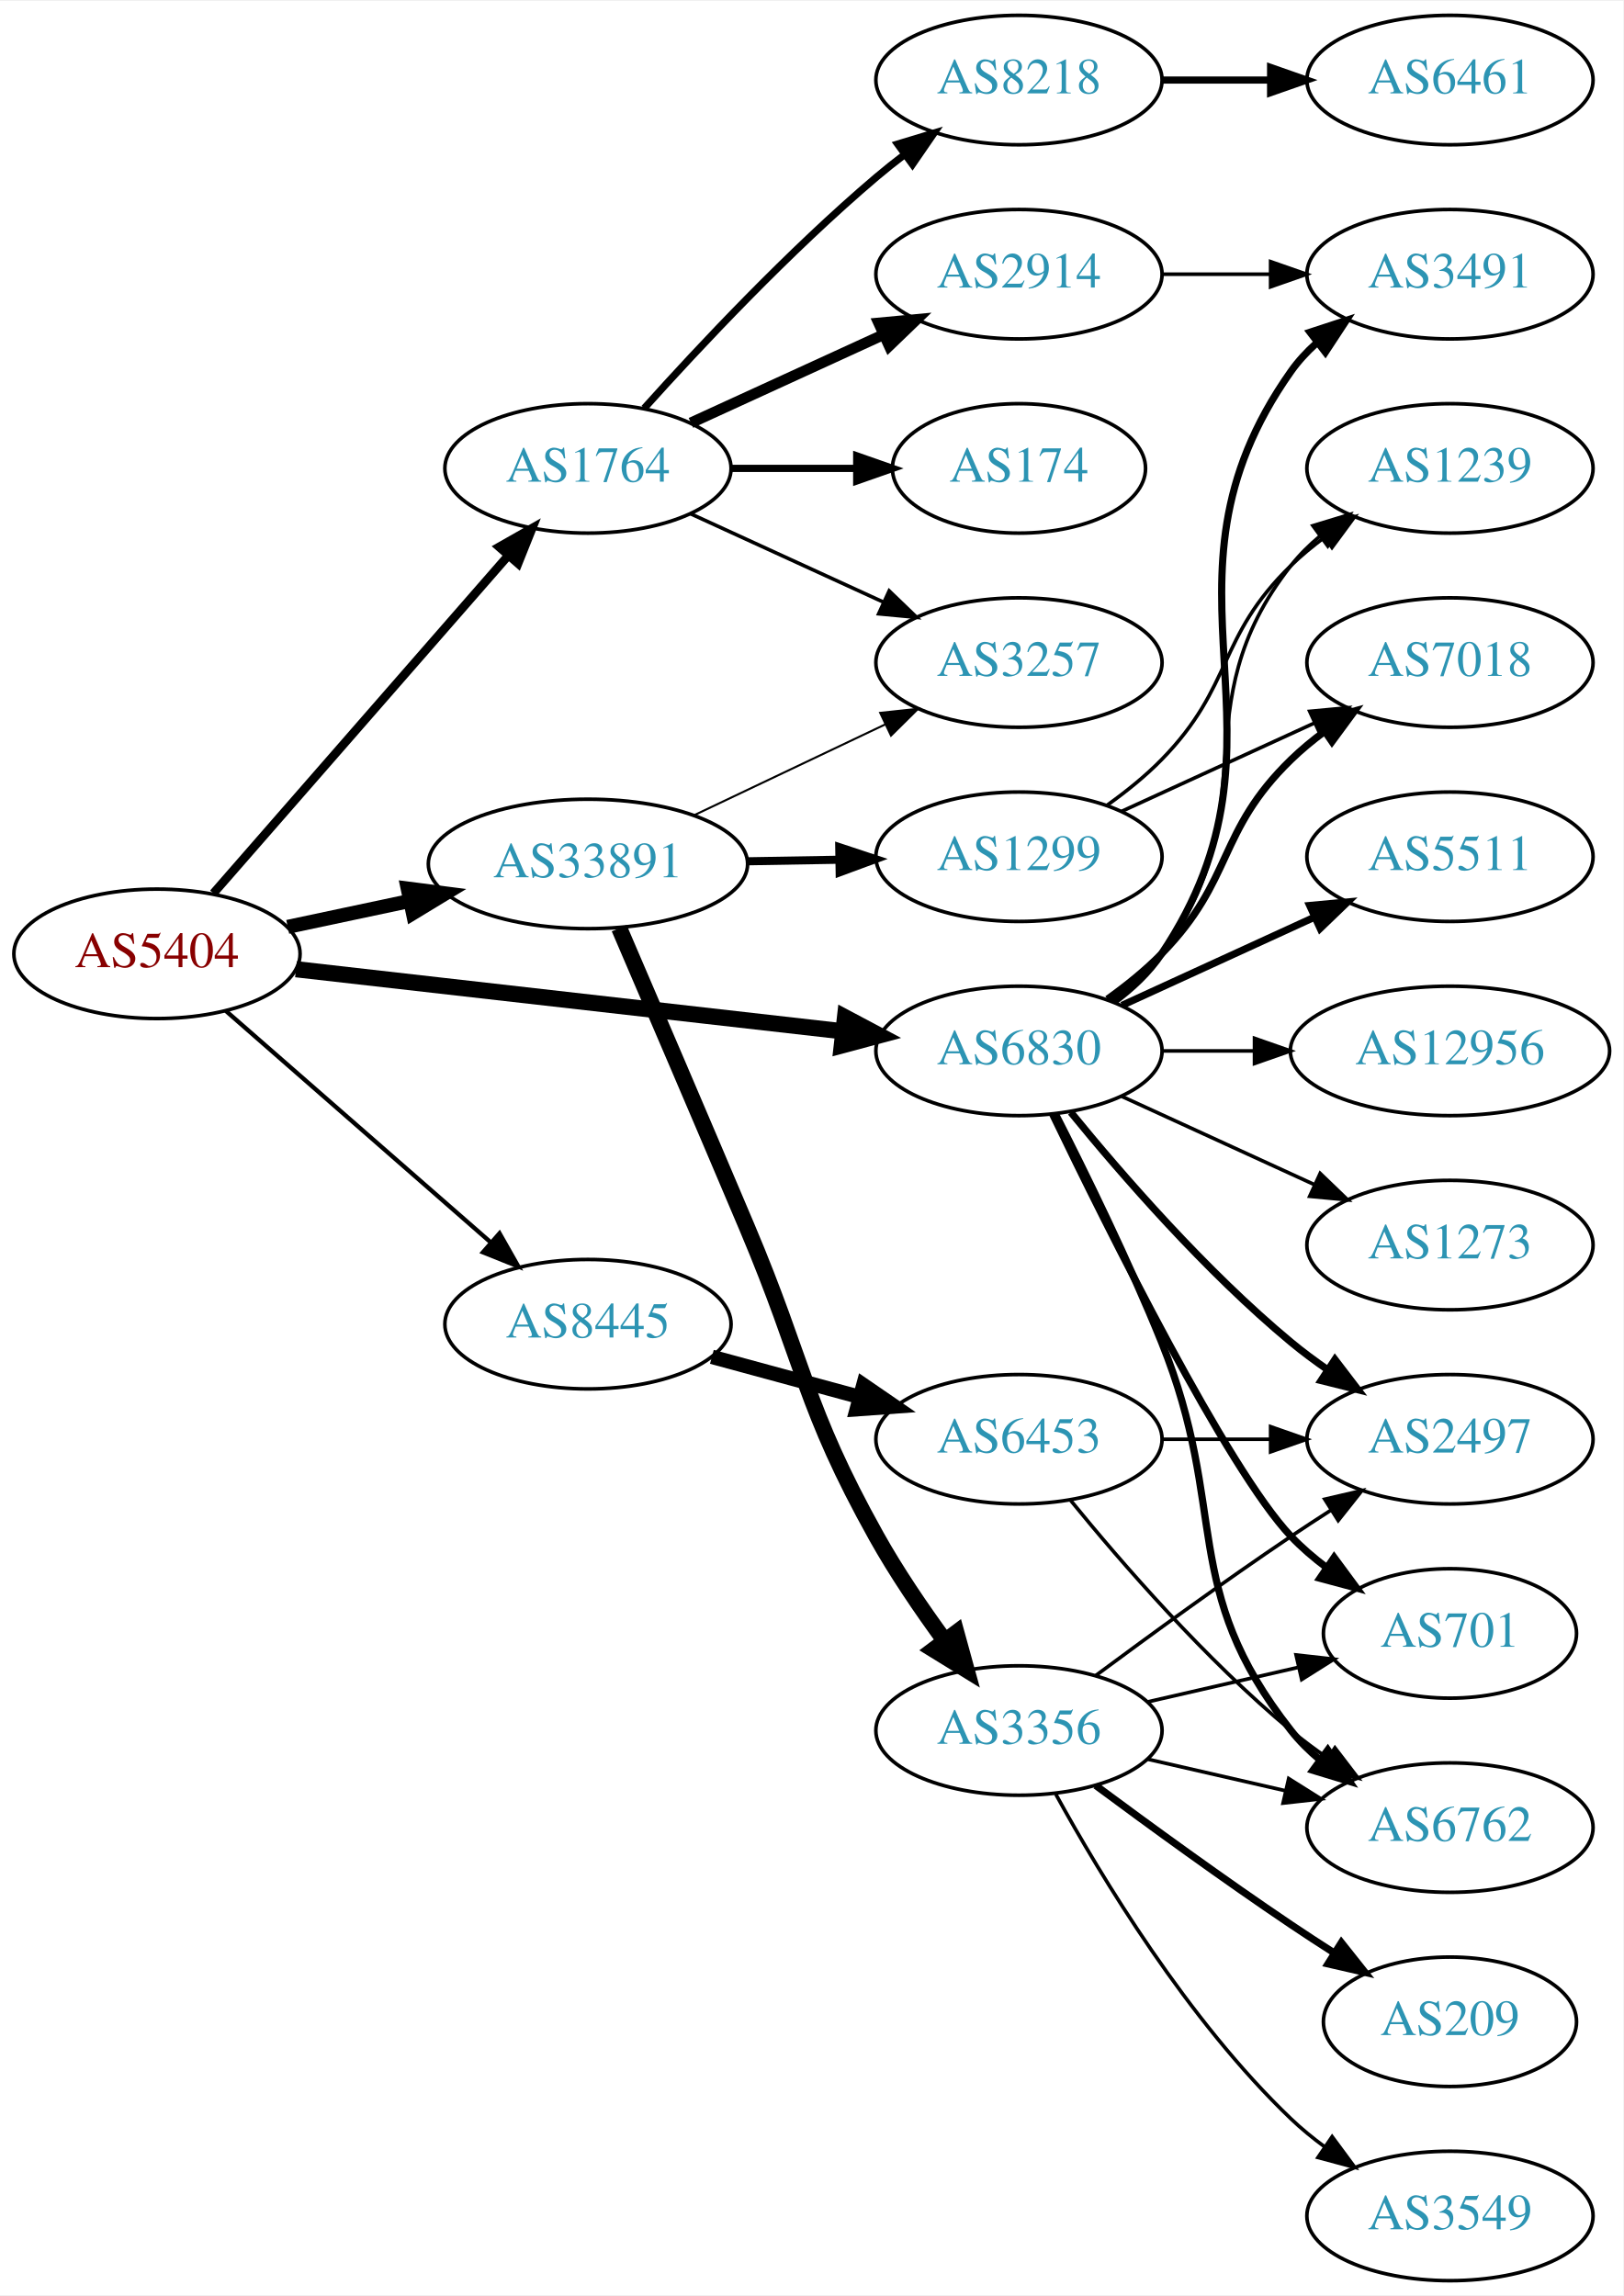
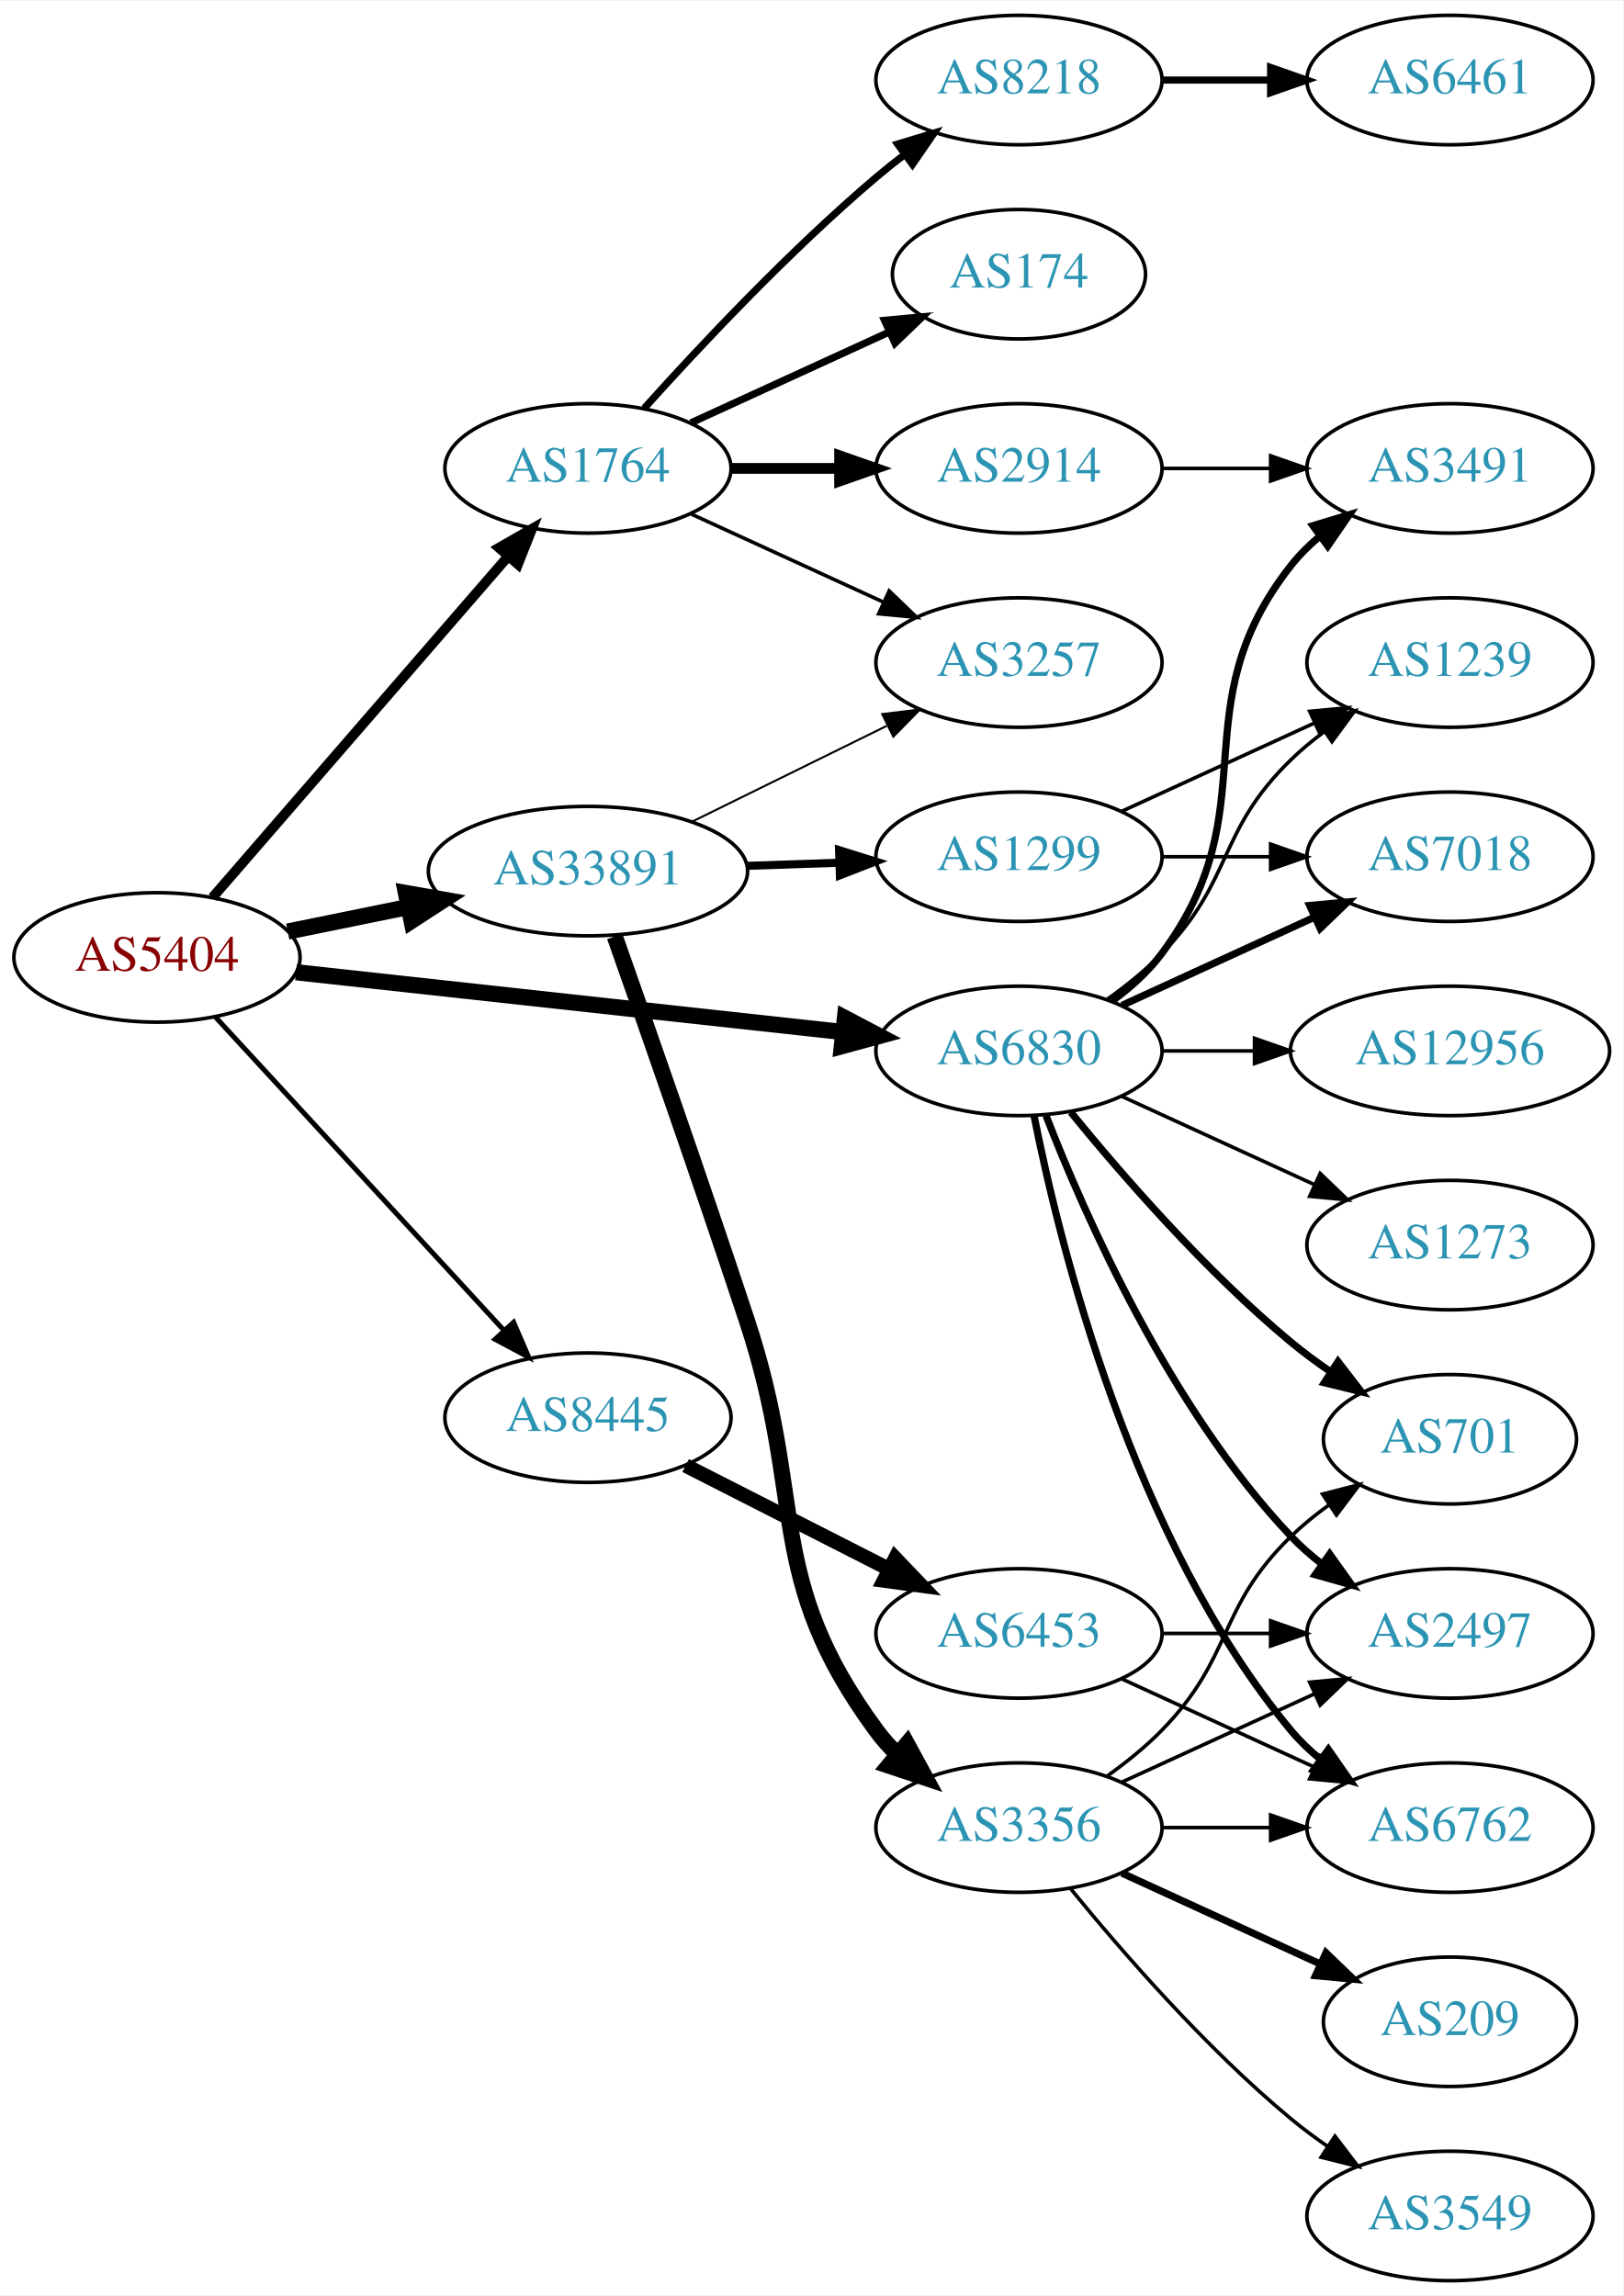
<svg xmlns="http://www.w3.org/2000/svg" xmlns:xlink="http://www.w3.org/1999/xlink" width="451pt" height="638pt" viewBox="0.00 0.00 451.37 638.00">
  <g id="graph0" class="graph" transform="scale(1 1) rotate(0) translate(4 634)">
    <polygon fill="white" stroke="none" points="-4,4 -4,-634 447.37,-634 447.37,4 -4,4" />
    <g id="node1" class="node">
      <g id="a_node1">
        <a xlink:href="/asn/5404" xlink:title="AS5404 ~ ASN conova communications GmbH [AT]">
-           <ellipse fill="#ffffff" stroke="black" cx="39.647" cy="-369" rx="39.794" ry="18" />
-           <text text-anchor="middle" x="39.647" y="-365.3" font-family="Times,serif" font-size="14.00" fill="#880000">AS5404</text>
+           <ellipse fill="#ffffff" stroke="black" cx="39.647" cy="-368" rx="39.794" ry="18" />
+           <text text-anchor="middle" x="39.647" y="-364.3" font-family="Times,serif" font-size="14.00" fill="#880000">AS5404</text>
        </a>
      </g>
    </g>
    <g id="node2" class="node">
      <g id="a_node2">
        <a xlink:href="/asn/1764" xlink:title="AS1764 ~ NEXTLAYER-AS [AT]">
          <ellipse fill="#ffffff" stroke="black" cx="159.489" cy="-504" rx="39.794" ry="18" />
          <text text-anchor="middle" x="159.489" y="-500.3" font-family="Times,serif" font-size="14.00" fill="#2c94b3">AS1764</text>
        </a>
      </g>
    </g>
    <g id="edge1" class="edge">
-       <path fill="none" stroke="black" stroke-width="2.4" d="M55.333,-385.825C75.91,-409.397 113.447,-452.4 137.12,-479.52" />
-       <polygon fill="black" stroke="black" stroke-width="2.4" points="134.775,-482.155 143.988,-487.387 140.048,-477.552 134.775,-482.155" />
+       <path fill="none" stroke="black" stroke-width="2.769" d="M55.096,-384.676C75.681,-408.433 113.58,-452.172 137.331,-479.582" />
+       <polygon fill="black" stroke="black" stroke-width="2.769" points="134.727,-481.922 143.921,-487.187 140.018,-477.338 134.727,-481.922" />
    </g>
    <g id="node3" class="node">
      <g id="a_node3">
        <a xlink:href="/asn/6830" xlink:title="AS6830 ~ LibertyGlobal [AT]">
          <ellipse fill="#ffffff" stroke="black" cx="279.332" cy="-342" rx="39.794" ry="18" />
          <text text-anchor="middle" x="279.332" y="-338.3" font-family="Times,serif" font-size="14.00" fill="#2c94b3">AS6830</text>
        </a>
      </g>
    </g>
    <g id="edge2" class="edge">
-       <path fill="none" stroke="black" stroke-width="4.5" d="M78.308,-364.722C119.477,-360.045 185.541,-352.541 230.382,-347.447" />
-       <polygon fill="black" stroke="black" stroke-width="4.5" points="230.961,-351.344 240.453,-346.303 230.073,-343.519 230.961,-351.344" />
+       <path fill="none" stroke="black" stroke-width="4.5" d="M78.308,-363.88C119.477,-359.377 185.541,-352.15 230.382,-347.245" />
+       <polygon fill="black" stroke="black" stroke-width="4.5" points="230.941,-351.145 240.453,-346.143 230.084,-343.317 230.941,-351.145" />
    </g>
    <g id="node4" class="node">
      <g id="a_node4">
        <a xlink:href="/asn/8445" xlink:title="AS8445 ~ SALZBURG-AG-AS [AT]">
-           <ellipse fill="#ffffff" stroke="black" cx="159.489" cy="-266" rx="39.794" ry="18" />
-           <text text-anchor="middle" x="159.489" y="-262.3" font-family="Times,serif" font-size="14.00" fill="#2c94b3">AS8445</text>
+           <ellipse fill="#ffffff" stroke="black" cx="159.489" cy="-240" rx="39.794" ry="18" />
+           <text text-anchor="middle" x="159.489" y="-236.3" font-family="Times,serif" font-size="14.00" fill="#2c94b3">AS8445</text>
        </a>
      </g>
    </g>
    <g id="edge3" class="edge">
-       <path fill="none" stroke="black" stroke-width="1.2" d="M58.801,-353.132C78.466,-335.944 110.015,-308.369 132.348,-288.849" />
-       <polygon fill="black" stroke="black" stroke-width="1.2" points="134.894,-291.272 140.12,-282.056 130.287,-286.001 134.894,-291.272" />
+       <path fill="none" stroke="black" stroke-width="1.385" d="M55.811,-351.528C76.204,-329.377 112.619,-289.824 136.151,-264.263" />
+       <polygon fill="black" stroke="black" stroke-width="1.385" points="138.81,-266.543 143.008,-256.815 133.66,-261.801 138.81,-266.543" />
    </g>
    <g id="node5" class="node">
      <g id="a_node5">
        <a xlink:href="/asn/33891" xlink:title="AS33891 ~ CORE-BACKBONE GMBH GLOBAL NETWORK [DE]">
-           <ellipse fill="#ffffff" stroke="black" cx="159.489" cy="-394" rx="44.393" ry="18" />
-           <text text-anchor="middle" x="159.489" y="-390.3" font-family="Times,serif" font-size="14.00" fill="#2c94b3">AS33891</text>
+           <ellipse fill="#ffffff" stroke="black" cx="159.489" cy="-392" rx="44.393" ry="18" />
+           <text text-anchor="middle" x="159.489" y="-388.3" font-family="Times,serif" font-size="14.00" fill="#2c94b3">AS33891</text>
        </a>
      </g>
    </g>
    <g id="edge4" class="edge">
-       <path fill="none" stroke="black" stroke-width="3.9" d="M76.003,-376.501C86.7,-378.77 98.637,-381.303 110.035,-383.721" />
-       <polygon fill="black" stroke="black" stroke-width="3.9" points="109.359,-387.155 119.867,-385.806 110.811,-380.307 109.359,-387.155" />
+       <path fill="none" stroke="black" stroke-width="4.5" d="M76.003,-375.201C86.488,-377.336 98.165,-379.714 109.357,-381.994" />
+       <polygon fill="black" stroke="black" stroke-width="4.5" points="108.867,-385.912 119.451,-384.049 110.438,-378.195 108.867,-385.912" />
    </g>
    <g id="node6" class="node">
      <g id="a_node6">
+         <a xlink:href="/asn/2914" xlink:title="AS2914 ~ NTT America, Inc. [US]">
+           <ellipse fill="#ffffff" stroke="black" cx="279.332" cy="-504" rx="39.794" ry="18" />
+           <text text-anchor="middle" x="279.332" y="-500.3" font-family="Times,serif" font-size="14.00" fill="#2c94b3">AS2914</text>
+         </a>
+       </g>
+     </g>
+     <g id="edge5" class="edge">
+       <path fill="none" stroke="black" stroke-width="3" d="M199.402,-504C208.955,-504 219.305,-504 229.267,-504" />
+       <polygon fill="black" stroke="black" stroke-width="3" points="229.46,-507.5 239.46,-504 229.46,-500.5 229.46,-507.5" />
+     </g>
+     <g id="node7" class="node">
+       <g id="a_node7">
+         <a xlink:href="/asn/174" xlink:title="AS174 ~ Cogent Communications [US]">
+           <ellipse fill="#ffffff" stroke="black" cx="279.332" cy="-558" rx="35.194" ry="18" />
+           <text text-anchor="middle" x="279.332" y="-554.3" font-family="Times,serif" font-size="14.00" fill="#2c94b3">AS174</text>
+         </a>
+       </g>
+     </g>
+     <g id="edge6" class="edge">
+       <path fill="none" stroke="black" stroke-width="2" d="M188.118,-516.661C204.534,-524.183 225.516,-533.798 243.113,-541.861" />
+       <polygon fill="black" stroke="black" stroke-width="2" points="241.941,-545.174 252.49,-546.158 244.857,-538.811 241.941,-545.174" />
+     </g>
+     <g id="node8" class="node">
+       <g id="a_node8">
        <a xlink:href="/asn/8218" xlink:title="AS8218 ~ legacy Neotelecoms [FR]">
          <ellipse fill="#ffffff" stroke="black" cx="279.332" cy="-612" rx="39.794" ry="18" />
          <text text-anchor="middle" x="279.332" y="-608.3" font-family="Times,serif" font-size="14.00" fill="#2c94b3">AS8218</text>
        </a>
      </g>
    </g>
-     <g id="edge5" class="edge">
+     <g id="edge7" class="edge">
      <path fill="none" stroke="black" stroke-width="2" d="M175.135,-520.725C190.436,-537.765 215.533,-564.523 239.685,-585 242.182,-587.117 244.843,-589.232 247.554,-591.293" />
      <polygon fill="black" stroke="black" stroke-width="2" points="245.591,-594.194 255.73,-597.266 249.72,-588.541 245.591,-594.194" />
-     </g>
-     <g id="node7" class="node">
-       <g id="a_node7">
-         <a xlink:href="/asn/2914" xlink:title="AS2914 ~ NTT America, Inc. [US]">
-           <ellipse fill="#ffffff" stroke="black" cx="279.332" cy="-558" rx="39.794" ry="18" />
-           <text text-anchor="middle" x="279.332" y="-554.3" font-family="Times,serif" font-size="14.00" fill="#2c94b3">AS2914</text>
-         </a>
-       </g>
-     </g>
-     <g id="edge6" class="edge">
-       <path fill="none" stroke="black" stroke-width="3" d="M188.118,-516.661C204.075,-523.973 224.345,-533.261 241.628,-541.181" />
-       <polygon fill="black" stroke="black" stroke-width="3" points="240.327,-544.435 250.876,-545.419 243.243,-538.071 240.327,-544.435" />
-     </g>
-     <g id="node8" class="node">
-       <g id="a_node8">
-         <a xlink:href="/asn/174" xlink:title="AS174 ~ Cogent Communications [US]">
-           <ellipse fill="#ffffff" stroke="black" cx="279.332" cy="-504" rx="35.194" ry="18" />
-           <text text-anchor="middle" x="279.332" y="-500.3" font-family="Times,serif" font-size="14.00" fill="#2c94b3">AS174</text>
-         </a>
-       </g>
-     </g>
-     <g id="edge7" class="edge">
-       <path fill="none" stroke="black" stroke-width="2" d="M199.402,-504C210.489,-504 222.648,-504 234.03,-504" />
-       <polygon fill="black" stroke="black" stroke-width="2" points="234.212,-507.5 244.212,-504 234.212,-500.5 234.212,-507.5" />
    </g>
    <g id="node9" class="node">
      <g id="a_node9">
        <a xlink:href="/asn/3257" xlink:title="AS3257 ~ GTT [DE]">
          <ellipse fill="#ffffff" stroke="black" cx="279.332" cy="-450" rx="39.794" ry="18" />
          <text text-anchor="middle" x="279.332" y="-446.3" font-family="Times,serif" font-size="14.00" fill="#2c94b3">AS3257</text>
        </a>
      </g>
    </g>
    <g id="edge8" class="edge">
      <path fill="none" stroke="black" d="M188.118,-491.339C204.075,-484.027 224.345,-474.739 241.628,-466.819" />
      <polygon fill="black" stroke="black" points="243.243,-469.929 250.876,-462.581 240.327,-463.565 243.243,-469.929" />
    </g>
    <g id="node11" class="node">
      <g id="a_node11">
        <a xlink:href="/asn/3491" xlink:title="AS3491 ~ PCCW Global, Inc. [US]">
-           <ellipse fill="#ffffff" stroke="black" cx="399.174" cy="-558" rx="39.794" ry="18" />
-           <text text-anchor="middle" x="399.174" y="-554.3" font-family="Times,serif" font-size="14.00" fill="#2c94b3">AS3491</text>
-         </a>
-       </g>
-     </g>
-     <g id="edge12" class="edge">
-       <path fill="none" stroke="black" stroke-width="2" d="M305.651,-355.607C310.707,-359.351 315.518,-363.831 318.978,-369 360.003,-430.294 312.399,-470.775 354.978,-531 356.969,-533.816 359.356,-536.401 361.972,-538.76" />
-       <polygon fill="black" stroke="black" stroke-width="2" points="360.271,-541.865 370.34,-545.162 364.525,-536.306 360.271,-541.865" />
+           <ellipse fill="#ffffff" stroke="black" cx="399.174" cy="-504" rx="39.794" ry="18" />
+           <text text-anchor="middle" x="399.174" y="-500.3" font-family="Times,serif" font-size="14.00" fill="#2c94b3">AS3491</text>
+         </a>
+       </g>
+     </g>
+     <g id="edge13" class="edge">
+       <path fill="none" stroke="black" stroke-width="2" d="M305.262,-355.882C310.338,-359.611 315.256,-364.016 318.978,-369 349.249,-409.542 323.679,-437.246 354.978,-477 357.303,-479.953 360.047,-482.67 363.006,-485.147" />
+       <polygon fill="black" stroke="black" stroke-width="2" points="361.065,-488.064 371.203,-491.145 365.199,-482.415 361.065,-488.064" />
    </g>
    <g id="node12" class="node">
      <g id="a_node12">
-         <a xlink:href="/asn/5511" xlink:title="AS5511 ~ Orange S.A. [FR]">
-           <ellipse fill="#ffffff" stroke="black" cx="399.174" cy="-396" rx="39.794" ry="18" />
-           <text text-anchor="middle" x="399.174" y="-392.3" font-family="Times,serif" font-size="14.00" fill="#2c94b3">AS5511</text>
+         <a xlink:href="/asn/1239" xlink:title="AS1239 ~ Sprint [US]">
+           <ellipse fill="#ffffff" stroke="black" cx="399.174" cy="-450" rx="39.794" ry="18" />
+           <text text-anchor="middle" x="399.174" y="-446.3" font-family="Times,serif" font-size="14.00" fill="#2c94b3">AS1239</text>
        </a>
      </g>
    </g>
    <g id="edge11" class="edge">
-       <path fill="none" stroke="black" stroke-width="2" d="M307.96,-354.661C323.917,-361.973 344.188,-371.261 361.471,-379.181" />
-       <polygon fill="black" stroke="black" stroke-width="2" points="360.169,-382.435 370.718,-383.419 363.085,-376.071 360.169,-382.435" />
+       <path fill="none" stroke="black" d="M303.926,-356.389C309.182,-360.148 314.513,-364.437 318.978,-369 339.151,-389.617 334.285,-402.906 354.978,-423 357.823,-425.763 360.997,-428.386 364.297,-430.834" />
+       <polygon fill="black" stroke="black" points="362.414,-433.786 372.645,-436.538 366.363,-428.006 362.414,-433.786" />
    </g>
    <g id="node13" class="node">
      <g id="a_node13">
-         <a xlink:href="/asn/1239" xlink:title="AS1239 ~ Sprint [US]">
-           <ellipse fill="#ffffff" stroke="black" cx="399.174" cy="-504" rx="39.794" ry="18" />
-           <text text-anchor="middle" x="399.174" y="-500.3" font-family="Times,serif" font-size="14.00" fill="#2c94b3">AS1239</text>
-         </a>
-       </g>
-     </g>
-     <g id="edge13" class="edge">
-       <path fill="none" stroke="black" d="M305.262,-355.882C310.338,-359.611 315.256,-364.016 318.978,-369 349.249,-409.542 323.679,-437.246 354.978,-477 357.303,-479.953 360.047,-482.67 363.006,-485.147" />
-       <polygon fill="black" stroke="black" points="361.065,-488.064 371.203,-491.145 365.199,-482.415 361.065,-488.064" />
+         <a xlink:href="/asn/701" xlink:title="AS701 ~ UUNET [US]">
+           <ellipse fill="#ffffff" stroke="black" cx="399.174" cy="-234" rx="35.194" ry="18" />
+           <text text-anchor="middle" x="399.174" y="-230.3" font-family="Times,serif" font-size="14.00" fill="#2c94b3">AS701</text>
+         </a>
+       </g>
+     </g>
+     <g id="edge12" class="edge">
+       <path fill="none" stroke="black" stroke-width="2" d="M293.751,-324.935C307.865,-307.625 331.28,-280.655 354.978,-261 358.441,-258.128 362.234,-255.331 366.088,-252.692" />
+       <polygon fill="black" stroke="black" stroke-width="2" points="368.05,-255.592 374.521,-247.203 364.231,-249.725 368.05,-255.592" />
    </g>
    <g id="node14" class="node">
      <g id="a_node14">
        <a xlink:href="/asn/7018" xlink:title="AS7018 ~ AT&amp;T Services, Inc. [US]">
-           <ellipse fill="#ffffff" stroke="black" cx="399.174" cy="-450" rx="39.794" ry="18" />
-           <text text-anchor="middle" x="399.174" y="-446.3" font-family="Times,serif" font-size="14.00" fill="#2c94b3">AS7018</text>
+           <ellipse fill="#ffffff" stroke="black" cx="399.174" cy="-396" rx="39.794" ry="18" />
+           <text text-anchor="middle" x="399.174" y="-392.3" font-family="Times,serif" font-size="14.00" fill="#2c94b3">AS7018</text>
        </a>
      </g>
    </g>
    <g id="edge14" class="edge">
-       <path fill="none" stroke="black" stroke-width="2" d="M303.926,-356.389C309.182,-360.148 314.513,-364.437 318.978,-369 339.151,-389.617 334.285,-402.906 354.978,-423 357.823,-425.763 360.997,-428.386 364.297,-430.834" />
-       <polygon fill="black" stroke="black" stroke-width="2" points="362.414,-433.786 372.645,-436.538 366.363,-428.006 362.414,-433.786" />
+       <path fill="none" stroke="black" stroke-width="2" d="M307.96,-354.661C323.917,-361.973 344.188,-371.261 361.471,-379.181" />
+       <polygon fill="black" stroke="black" stroke-width="2" points="360.169,-382.435 370.718,-383.419 363.085,-376.071 360.169,-382.435" />
    </g>
    <g id="node15" class="node">
      <g id="a_node15">
        <a xlink:href="/asn/2497" xlink:title="AS2497 ~ Internet Initiative Japan Inc. [JP]">
-           <ellipse fill="#ffffff" stroke="black" cx="399.174" cy="-234" rx="39.794" ry="18" />
-           <text text-anchor="middle" x="399.174" y="-230.3" font-family="Times,serif" font-size="14.00" fill="#2c94b3">AS2497</text>
+           <ellipse fill="#ffffff" stroke="black" cx="399.174" cy="-180" rx="39.794" ry="18" />
+           <text text-anchor="middle" x="399.174" y="-176.3" font-family="Times,serif" font-size="14.00" fill="#2c94b3">AS2497</text>
        </a>
      </g>
    </g>
    <g id="edge15" class="edge">
-       <path fill="none" stroke="black" stroke-width="2" d="M293.751,-324.935C307.865,-307.625 331.28,-280.655 354.978,-261 358.194,-258.332 361.695,-255.73 365.265,-253.259" />
-       <polygon fill="black" stroke="black" stroke-width="2" points="367.189,-256.183 373.622,-247.764 363.343,-250.334 367.189,-256.183" />
+       <path fill="none" stroke="black" stroke-width="2" d="M286.855,-324.006C297.605,-296.272 321.262,-242.571 354.978,-207 357.564,-204.272 360.481,-201.706 363.55,-199.323" />
+       <polygon fill="black" stroke="black" stroke-width="2" points="365.728,-202.07 371.898,-193.457 361.704,-196.342 365.728,-202.07" />
    </g>
    <g id="node16" class="node">
      <g id="a_node16">
-         <a xlink:href="/asn/701" xlink:title="AS701 ~ UUNET [US]">
-           <ellipse fill="#ffffff" stroke="black" cx="399.174" cy="-180" rx="35.194" ry="18" />
-           <text text-anchor="middle" x="399.174" y="-176.3" font-family="Times,serif" font-size="14.00" fill="#2c94b3">AS701</text>
+         <a xlink:href="/asn/6762" xlink:title="AS6762 ~ TELECOM ITALIA SPARKLE S.p.A. [IT]">
+           <ellipse fill="#ffffff" stroke="black" cx="399.174" cy="-126" rx="39.794" ry="18" />
+           <text text-anchor="middle" x="399.174" y="-122.3" font-family="Times,serif" font-size="14.00" fill="#2c94b3">AS6762</text>
        </a>
      </g>
    </g>
    <g id="edge16" class="edge">
-       <path fill="none" stroke="black" stroke-width="2" d="M288.679,-324.405C304.146,-292.268 337.291,-225.66 354.978,-207 357.921,-203.895 361.294,-200.999 364.83,-198.345" />
-       <polygon fill="black" stroke="black" stroke-width="2" points="366.959,-201.129 373.249,-192.603 363.015,-195.346 366.959,-201.129" />
+       <path fill="none" stroke="black" stroke-width="2" d="M283.53,-323.927C290.694,-287.859 310.968,-205.875 354.978,-153 357.383,-150.111 360.179,-147.437 363.172,-144.987" />
+       <polygon fill="black" stroke="black" stroke-width="2" points="365.361,-147.723 371.415,-139.027 361.26,-142.05 365.361,-147.723" />
    </g>
    <g id="node17" class="node">
      <g id="a_node17">
        <a xlink:href="/asn/12956" xlink:title="AS12956 ~ TELXIUS [ES]">
          <ellipse fill="#ffffff" stroke="black" cx="399.174" cy="-342" rx="44.393" ry="18" />
          <text text-anchor="middle" x="399.174" y="-338.3" font-family="Times,serif" font-size="14.00" fill="#2c94b3">AS12956</text>
        </a>
      </g>
    </g>
    <g id="edge17" class="edge">
      <path fill="none" stroke="black" d="M319.244,-342C327.347,-342 336.022,-342 344.548,-342" />
      <polygon fill="black" stroke="black" points="344.826,-345.5 354.826,-342 344.826,-338.5 344.826,-345.5" />
    </g>
    <g id="node18" class="node">
      <g id="a_node18">
-         <a xlink:href="/asn/6762" xlink:title="AS6762 ~ TELECOM ITALIA SPARKLE S.p.A. [IT]">
-           <ellipse fill="#ffffff" stroke="black" cx="399.174" cy="-126" rx="39.794" ry="18" />
-           <text text-anchor="middle" x="399.174" y="-122.3" font-family="Times,serif" font-size="14.00" fill="#2c94b3">AS6762</text>
-         </a>
-       </g>
-     </g>
-     <g id="edge18" class="edge">
-       <path fill="none" stroke="black" stroke-width="2" d="M289.412,-324.583C297.681,-308.366 309.942,-283.397 318.978,-261 337.908,-214.078 323.679,-192.754 354.978,-153 357.303,-150.047 360.047,-147.33 363.006,-144.853" />
-       <polygon fill="black" stroke="black" stroke-width="2" points="365.199,-147.585 371.203,-138.855 361.065,-141.936 365.199,-147.585" />
-     </g>
-     <g id="node19" class="node">
-       <g id="a_node19">
        <a xlink:href="/asn/1273" xlink:title="AS1273 ~ Vodafone Group PLC [EU]">
          <ellipse fill="#ffffff" stroke="black" cx="399.174" cy="-288" rx="39.794" ry="18" />
          <text text-anchor="middle" x="399.174" y="-284.3" font-family="Times,serif" font-size="14.00" fill="#2c94b3">AS1273</text>
        </a>
      </g>
    </g>
-     <g id="edge19" class="edge">
+     <g id="edge18" class="edge">
      <path fill="none" stroke="black" d="M307.96,-329.339C323.917,-322.027 344.188,-312.739 361.471,-304.819" />
      <polygon fill="black" stroke="black" points="363.085,-307.929 370.718,-300.581 360.169,-301.565 363.085,-307.929" />
    </g>
+     <g id="node19" class="node">
+       <g id="a_node19">
+         <a xlink:href="/asn/6453" xlink:title="AS6453 ~ TATA COMMUNICATIONS (AMERICA) INC [US]">
+           <ellipse fill="#ffffff" stroke="black" cx="279.332" cy="-180" rx="39.794" ry="18" />
+           <text text-anchor="middle" x="279.332" y="-176.3" font-family="Times,serif" font-size="14.00" fill="#2c94b3">AS6453</text>
+         </a>
+       </g>
+     </g>
+     <g id="edge19" class="edge">
+       <path fill="none" stroke="black" stroke-width="4" d="M186.642,-226.684C203.272,-218.217 225.008,-207.15 243.143,-197.917" />
+       <polygon fill="black" stroke="black" stroke-width="4" points="244.928,-200.935 252.252,-193.279 241.752,-194.697 244.928,-200.935" />
+     </g>
+     <g id="edge22" class="edge">
+       <path fill="none" stroke="black" stroke-width="0.562" d="M188.416,-405.745C204.611,-413.716 225.172,-423.836 242.544,-432.386" />
+       <polygon fill="black" stroke="black" stroke-width="0.562" points="241.301,-435.675 251.819,-436.951 244.392,-429.395 241.301,-435.675" />
+     </g>
    <g id="node20" class="node">
      <g id="a_node20">
-         <a xlink:href="/asn/6453" xlink:title="AS6453 ~ TATA COMMUNICATIONS (AMERICA) INC [US]">
-           <ellipse fill="#ffffff" stroke="black" cx="279.332" cy="-234" rx="39.794" ry="18" />
-           <text text-anchor="middle" x="279.332" y="-230.3" font-family="Times,serif" font-size="14.00" fill="#2c94b3">AS6453</text>
-         </a>
-       </g>
-     </g>
-     <g id="edge20" class="edge">
-       <path fill="none" stroke="black" stroke-width="4" d="M193.943,-256.916C206.631,-253.47 221.271,-249.495 234.757,-245.833" />
-       <polygon fill="black" stroke="black" stroke-width="4" points="236.061,-249.105 244.794,-243.107 234.226,-242.35 236.061,-249.105" />
-     </g>
-     <g id="edge23" class="edge">
-       <path fill="none" stroke="black" stroke-width="0.562" d="M189.015,-407.556C204.993,-415.149 225.077,-424.693 242.151,-432.807" />
-       <polygon fill="black" stroke="black" stroke-width="0.562" points="240.748,-436.015 251.282,-437.146 243.752,-429.692 240.748,-436.015" />
-     </g>
-     <g id="node21" class="node">
-       <g id="a_node21">
        <a xlink:href="/asn/1299" xlink:title="AS1299 ~ Telia Carrier [EU]">
          <ellipse fill="#ffffff" stroke="black" cx="279.332" cy="-396" rx="39.794" ry="18" />
          <text text-anchor="middle" x="279.332" y="-392.3" font-family="Times,serif" font-size="14.00" fill="#2c94b3">AS1299</text>
        </a>
      </g>
    </g>
+     <g id="edge23" class="edge">
+       <path fill="none" stroke="black" stroke-width="2.25" d="M203.7,-393.467C212.013,-393.749 220.775,-394.046 229.258,-394.334" />
+       <polygon fill="black" stroke="black" stroke-width="2.25" points="229.303,-397.838 239.416,-394.679 229.541,-390.842 229.303,-397.838" />
+     </g>
+     <g id="node21" class="node">
+       <g id="a_node21">
+         <a xlink:href="/asn/3356" xlink:title="AS3356 ~ Level 3 Parent, LLC [US]">
+           <ellipse fill="#ffffff" stroke="black" cx="279.332" cy="-126" rx="39.794" ry="18" />
+           <text text-anchor="middle" x="279.332" y="-122.3" font-family="Times,serif" font-size="14.00" fill="#2c94b3">AS3356</text>
+         </a>
+       </g>
+     </g>
    <g id="edge24" class="edge">
-       <path fill="none" stroke="black" stroke-width="2.25" d="M203.7,-394.733C212.013,-394.874 220.775,-395.023 229.258,-395.167" />
-       <polygon fill="black" stroke="black" stroke-width="2.25" points="229.358,-398.669 239.416,-395.34 229.477,-391.67 229.358,-398.669" />
-     </g>
-     <g id="node22" class="node">
-       <g id="a_node22">
-         <a xlink:href="/asn/3356" xlink:title="AS3356 ~ Level 3 Parent, LLC [US]">
-           <ellipse fill="#ffffff" stroke="black" cx="279.332" cy="-153" rx="39.794" ry="18" />
-           <text text-anchor="middle" x="279.332" y="-149.3" font-family="Times,serif" font-size="14.00" fill="#2c94b3">AS3356</text>
-         </a>
-       </g>
-     </g>
-     <g id="edge25" class="edge">
-       <path fill="none" stroke="black" stroke-width="4.5" d="M168.177,-376.138C176.848,-355.967 191.348,-322.155 203.685,-293 219.832,-254.84 219.5,-243.187 239.685,-207 245.218,-197.081 252.215,-186.8 258.731,-177.903" />
-       <polygon fill="black" stroke="black" stroke-width="4.5" points="261.917,-180.218 264.767,-169.855 255.617,-175.493 261.917,-180.218" />
+       <path fill="none" stroke="black" stroke-width="4.5" d="M166.938,-373.835C175.518,-349.554 191.072,-305.15 203.685,-267 220.364,-216.553 208.235,-195.825 239.685,-153 241.411,-150.65 243.405,-148.431 245.559,-146.352" />
+       <polygon fill="black" stroke="black" stroke-width="4.5" points="248.201,-149.276 253.342,-139.838 243.146,-143.237 248.201,-149.276" />
+     </g>
+     <g id="edge10" class="edge">
+       <path fill="none" stroke="black" d="M319.244,-504C328.798,-504 339.147,-504 349.11,-504" />
+       <polygon fill="black" stroke="black" points="349.302,-507.5 359.302,-504 349.302,-500.5 349.302,-507.5" />
    </g>
    <g id="node10" class="node">
      <g id="a_node10">
        <a xlink:href="/asn/6461" xlink:title="AS6461 ~ Zayo Bandwidth [US]">
          <ellipse fill="#ffffff" stroke="black" cx="399.174" cy="-612" rx="39.794" ry="18" />
          <text text-anchor="middle" x="399.174" y="-608.3" font-family="Times,serif" font-size="14.00" fill="#2c94b3">AS6461</text>
        </a>
      </g>
    </g>
    <g id="edge9" class="edge">
      <path fill="none" stroke="black" stroke-width="2" d="M319.244,-612C328.798,-612 339.147,-612 349.11,-612" />
      <polygon fill="black" stroke="black" stroke-width="2" points="349.302,-615.5 359.302,-612 349.302,-608.5 349.302,-615.5" />
    </g>
-     <g id="edge10" class="edge">
-       <path fill="none" stroke="black" d="M319.244,-558C328.798,-558 339.147,-558 349.11,-558" />
-       <polygon fill="black" stroke="black" points="349.302,-561.5 359.302,-558 349.302,-554.5 349.302,-561.5" />
+     <g id="edge20" class="edge">
+       <path fill="none" stroke="black" d="M319.244,-180C328.798,-180 339.147,-180 349.11,-180" />
+       <polygon fill="black" stroke="black" points="349.302,-183.5 359.302,-180 349.302,-176.5 349.302,-183.5" />
    </g>
    <g id="edge21" class="edge">
-       <path fill="none" stroke="black" d="M319.244,-234C328.798,-234 339.147,-234 349.11,-234" />
-       <polygon fill="black" stroke="black" points="349.302,-237.5 359.302,-234 349.302,-230.5 349.302,-237.5" />
-     </g>
-     <g id="edge22" class="edge">
-       <path fill="none" stroke="black" d="M293.751,-216.935C307.865,-199.625 331.28,-172.655 354.978,-153 358.194,-150.332 361.695,-147.73 365.265,-145.259" />
-       <polygon fill="black" stroke="black" points="367.189,-148.183 373.622,-139.764 363.343,-142.334 367.189,-148.183" />
-     </g>
-     <g id="edge32" class="edge">
-       <path fill="none" stroke="black" d="M303.926,-410.389C309.182,-414.148 314.513,-418.437 318.978,-423 339.151,-443.617 334.285,-456.906 354.978,-477 357.823,-479.763 360.997,-482.386 364.297,-484.834" />
-       <polygon fill="black" stroke="black" points="362.414,-487.786 372.645,-490.538 366.363,-482.006 362.414,-487.786" />
+       <path fill="none" stroke="black" d="M307.96,-167.339C323.917,-160.027 344.188,-150.739 361.471,-142.819" />
+       <polygon fill="black" stroke="black" points="363.085,-145.929 370.718,-138.581 360.169,-139.565 363.085,-145.929" />
    </g>
    <g id="edge31" class="edge">
      <path fill="none" stroke="black" d="M307.96,-408.661C323.917,-415.973 344.188,-425.261 361.471,-433.181" />
      <polygon fill="black" stroke="black" points="360.169,-436.435 370.718,-437.419 363.085,-430.071 360.169,-436.435" />
    </g>
    <g id="edge30" class="edge">
-       <path fill="none" stroke="black" d="M300.662,-168.277C315.524,-179.304 336.269,-194.407 354.978,-207 358.527,-209.389 362.277,-211.839 366.026,-214.242" />
-       <polygon fill="black" stroke="black" points="364.352,-217.325 374.674,-219.712 368.094,-211.409 364.352,-217.325" />
+       <path fill="none" stroke="black" d="M319.244,-396C328.798,-396 339.147,-396 349.11,-396" />
+       <polygon fill="black" stroke="black" points="349.302,-399.5 359.302,-396 349.302,-392.5 349.302,-399.5" />
+     </g>
+     <g id="edge27" class="edge">
+       <path fill="none" stroke="black" d="M303.926,-140.389C309.182,-144.148 314.513,-148.437 318.978,-153 339.151,-173.617 334.285,-186.906 354.978,-207 358.206,-210.134 361.857,-213.089 365.635,-215.812" />
+       <polygon fill="black" stroke="black" points="363.732,-218.75 373.995,-221.383 367.614,-212.925 363.732,-218.75" />
+     </g>
+     <g id="edge29" class="edge">
+       <path fill="none" stroke="black" d="M307.96,-138.661C323.917,-145.973 344.188,-155.261 361.471,-163.181" />
+       <polygon fill="black" stroke="black" points="360.169,-166.435 370.718,-167.419 363.085,-160.071 360.169,-166.435" />
    </g>
    <g id="edge28" class="edge">
-       <path fill="none" stroke="black" d="M315.051,-160.955C328.143,-163.955 343.166,-167.396 356.806,-170.522" />
-       <polygon fill="black" stroke="black" points="356.384,-174.016 366.914,-172.838 357.948,-167.193 356.384,-174.016" />
-     </g>
-     <g id="edge29" class="edge">
-       <path fill="none" stroke="black" d="M315.051,-145.045C327.051,-142.296 340.672,-139.175 353.364,-136.267" />
-       <polygon fill="black" stroke="black" points="354.33,-139.636 363.296,-133.991 352.767,-132.813 354.33,-139.636" />
-     </g>
-     <g id="node23" class="node">
-       <g id="a_node23">
+       <path fill="none" stroke="black" d="M319.244,-126C328.798,-126 339.147,-126 349.11,-126" />
+       <polygon fill="black" stroke="black" points="349.302,-129.5 359.302,-126 349.302,-122.5 349.302,-129.5" />
+     </g>
+     <g id="node22" class="node">
+       <g id="a_node22">
        <a xlink:href="/asn/209" xlink:title="AS209 ~ CenturyLink Communications, LLC [US]">
          <ellipse fill="#ffffff" stroke="black" cx="399.174" cy="-72" rx="35.194" ry="18" />
          <text text-anchor="middle" x="399.174" y="-68.3" font-family="Times,serif" font-size="14.00" fill="#2c94b3">AS209</text>
        </a>
      </g>
    </g>
-     <g id="edge26" class="edge">
-       <path fill="none" stroke="black" stroke-width="2" d="M300.662,-137.723C315.524,-126.696 336.269,-111.593 354.978,-99 358.795,-96.43 362.845,-93.79 366.876,-91.214" />
-       <polygon fill="black" stroke="black" stroke-width="2" points="368.98,-94.025 375.57,-85.729 365.245,-88.105 368.98,-94.025" />
-     </g>
-     <g id="node24" class="node">
-       <g id="a_node24">
+     <g id="edge25" class="edge">
+       <path fill="none" stroke="black" stroke-width="2" d="M307.96,-113.339C324.377,-105.817 345.358,-96.202 362.955,-88.139" />
+       <polygon fill="black" stroke="black" stroke-width="2" points="364.7,-91.189 372.332,-83.842 361.783,-84.826 364.7,-91.189" />
+     </g>
+     <g id="node23" class="node">
+       <g id="a_node23">
        <a xlink:href="/asn/3549" xlink:title="AS3549 ~ Level 3 Parent, LLC [US]">
          <ellipse fill="#ffffff" stroke="black" cx="399.174" cy="-18" rx="39.794" ry="18" />
          <text text-anchor="middle" x="399.174" y="-14.3" font-family="Times,serif" font-size="14.00" fill="#2c94b3">AS3549</text>
        </a>
      </g>
    </g>
-     <g id="edge27" class="edge">
-       <path fill="none" stroke="black" d="M289.573,-135.287C302.118,-112.439 326.295,-72.389 354.978,-45 357.846,-42.261 361.035,-39.653 364.344,-37.215" />
-       <polygon fill="black" stroke="black" points="366.407,-40.044 372.704,-31.523 362.468,-34.258 366.407,-40.044" />
+     <g id="edge26" class="edge">
+       <path fill="none" stroke="black" d="M293.751,-108.935C307.865,-91.625 331.28,-64.655 354.978,-45 358.194,-42.332 361.695,-39.73 365.265,-37.259" />
+       <polygon fill="black" stroke="black" points="367.189,-40.183 373.622,-31.764 363.343,-34.334 367.189,-40.183" />
    </g>
  </g>
</svg>
